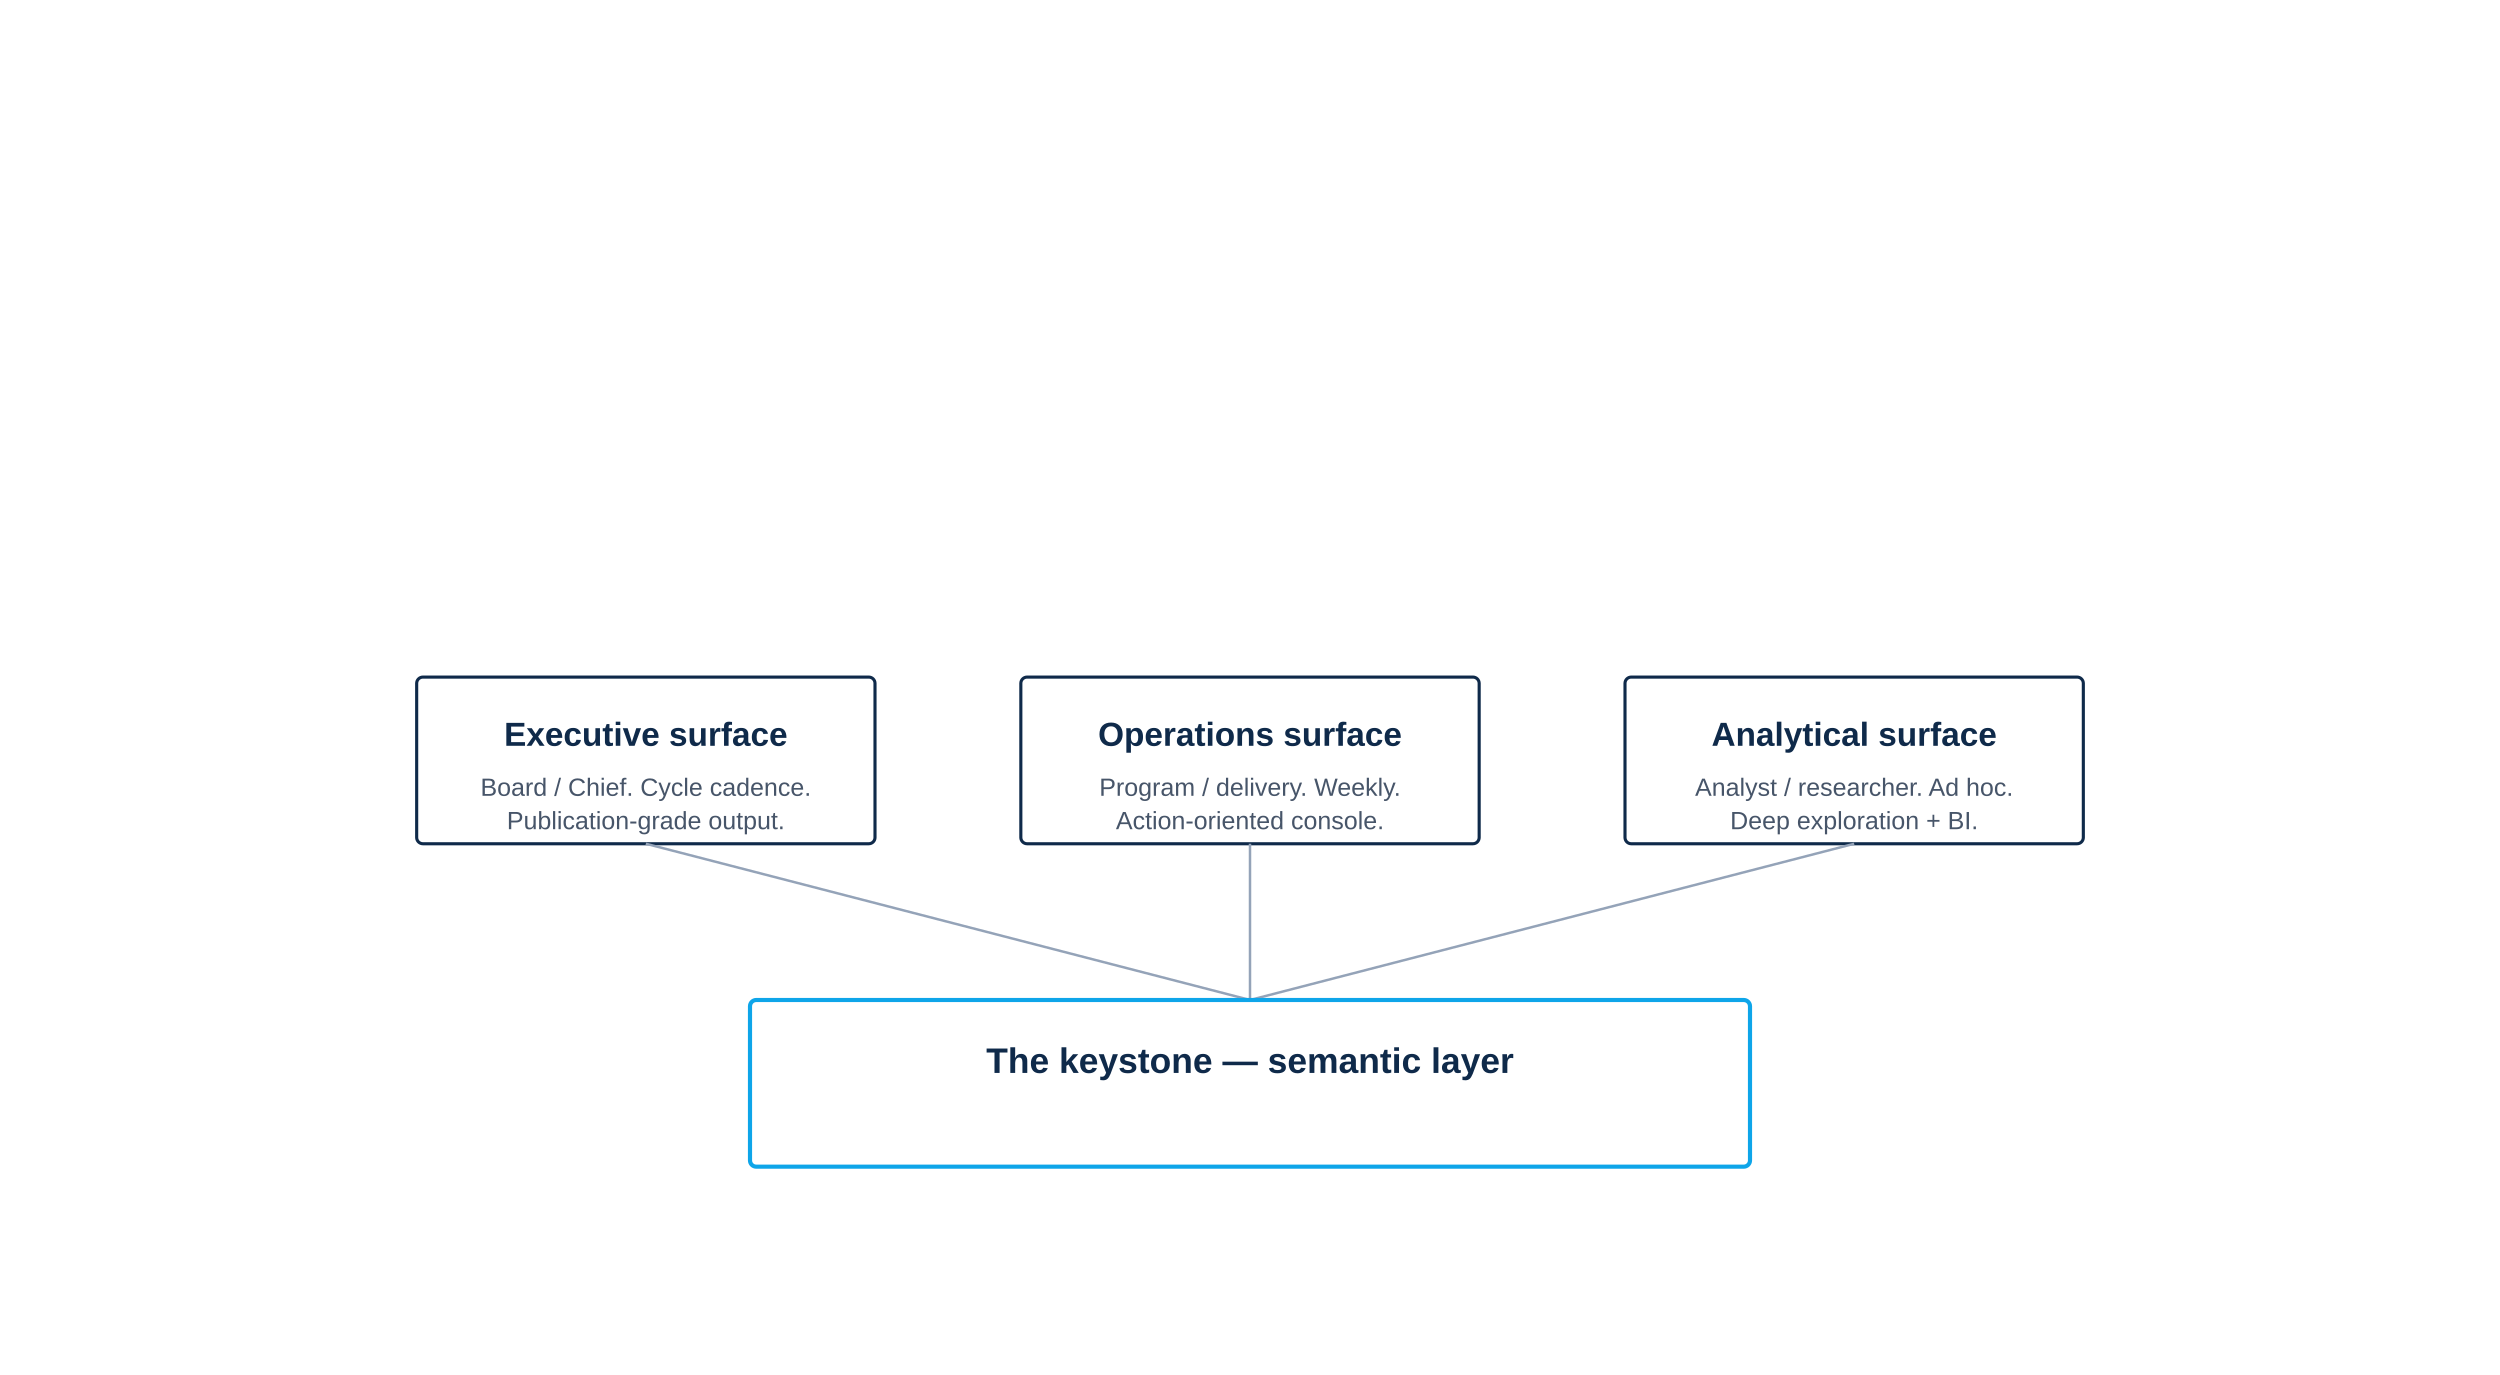
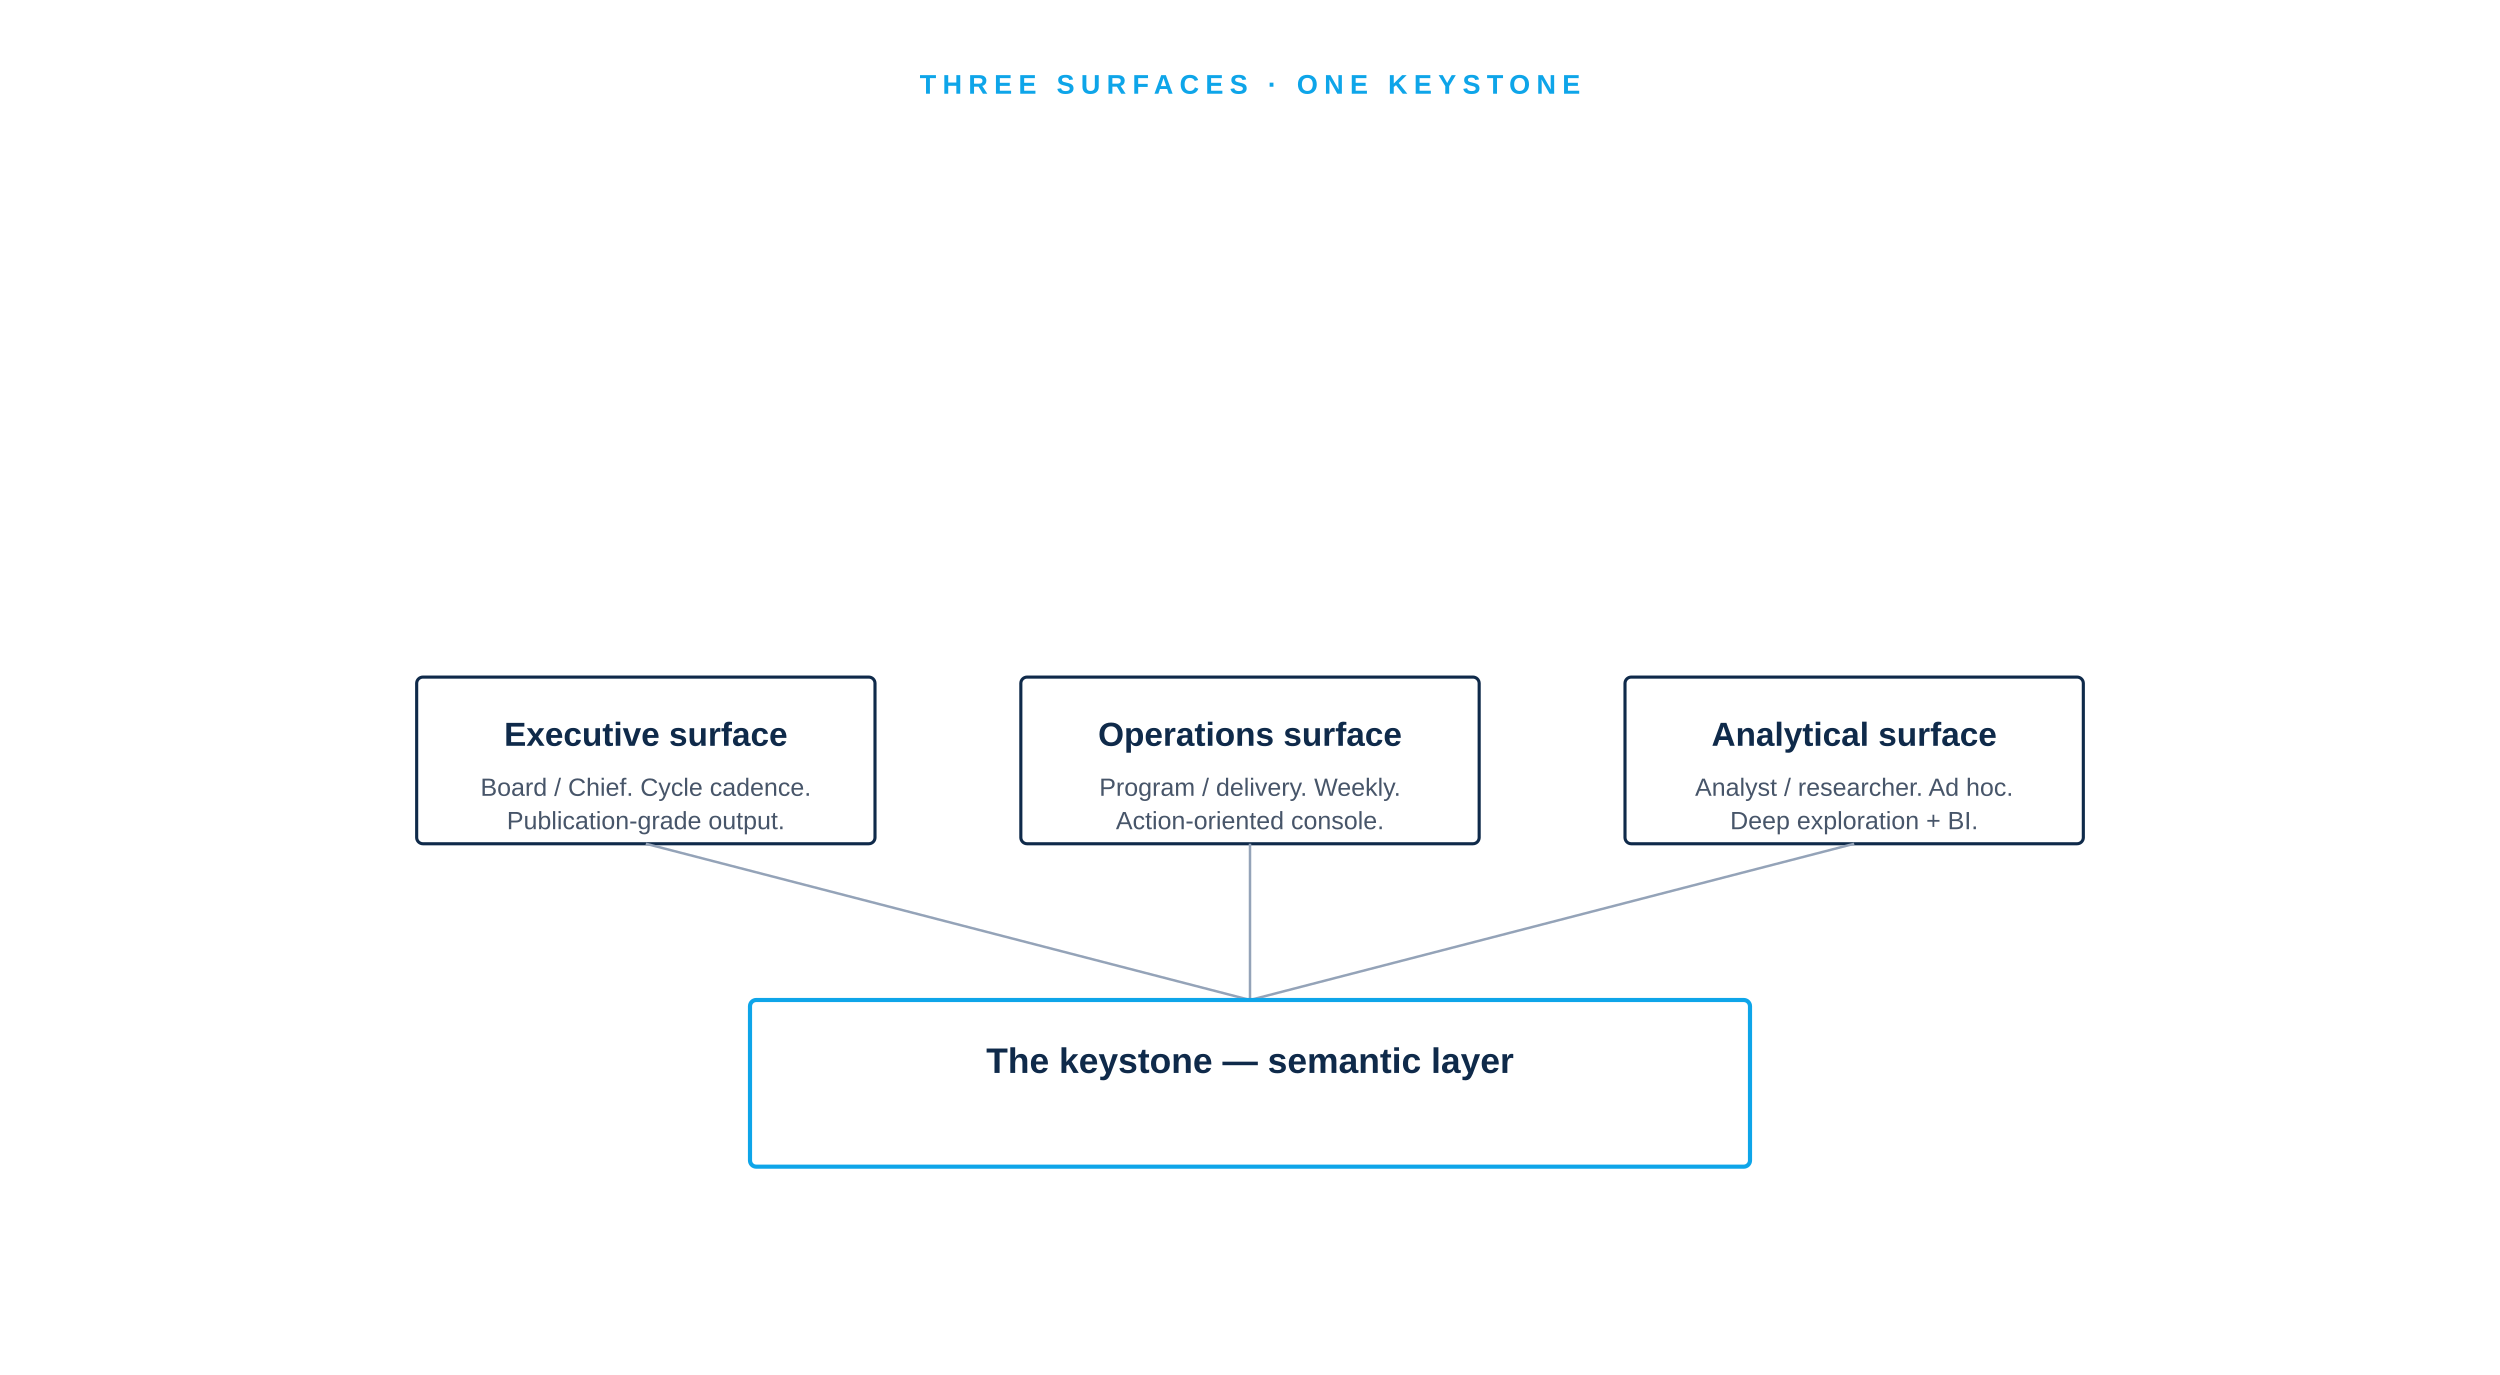
<svg xmlns="http://www.w3.org/2000/svg" viewBox="0 -110 1200 660" role="img">
  <rect x="0" y="-110" width="1200" height="660" fill="#FFFFFF" />
+   <text x="600" y="-65" font-family="-apple-system, BlinkMacSystemFont, 'Helvetica Neue', Arial, sans-serif" font-size="13" font-weight="600" fill="#0EA5E9" letter-spacing="3" text-anchor="middle">THREE SURFACES · ONE KEYSTONE</text>
  <g>
    <rect x="200" y="215" width="220" height="80" fill="none" stroke="#0F2A4A" stroke-width="1.5" rx="3" />
    <text x="310" y="248" font-family="-apple-system, BlinkMacSystemFont, 'Helvetica Neue', Arial, sans-serif" font-size="16" font-weight="600" fill="#0F2A4A" text-anchor="middle">Executive surface</text>
    <text x="310" y="272" font-family="-apple-system, BlinkMacSystemFont, 'Helvetica Neue', Arial, sans-serif" font-size="12" fill="#475569" text-anchor="middle">Board / Chief. Cycle cadence.</text>
    <text x="310" y="288" font-family="-apple-system, BlinkMacSystemFont, 'Helvetica Neue', Arial, sans-serif" font-size="12" fill="#475569" text-anchor="middle">Publication-grade output.</text>
    <rect x="490" y="215" width="220" height="80" fill="none" stroke="#0F2A4A" stroke-width="1.5" rx="3" />
    <text x="600" y="248" font-family="-apple-system, BlinkMacSystemFont, 'Helvetica Neue', Arial, sans-serif" font-size="16" font-weight="600" fill="#0F2A4A" text-anchor="middle">Operations surface</text>
    <text x="600" y="272" font-family="-apple-system, BlinkMacSystemFont, 'Helvetica Neue', Arial, sans-serif" font-size="12" fill="#475569" text-anchor="middle">Program / delivery. Weekly.</text>
    <text x="600" y="288" font-family="-apple-system, BlinkMacSystemFont, 'Helvetica Neue', Arial, sans-serif" font-size="12" fill="#475569" text-anchor="middle">Action-oriented console.</text>
    <rect x="780" y="215" width="220" height="80" fill="none" stroke="#0F2A4A" stroke-width="1.5" rx="3" />
    <text x="890" y="248" font-family="-apple-system, BlinkMacSystemFont, 'Helvetica Neue', Arial, sans-serif" font-size="16" font-weight="600" fill="#0F2A4A" text-anchor="middle">Analytical surface</text>
    <text x="890" y="272" font-family="-apple-system, BlinkMacSystemFont, 'Helvetica Neue', Arial, sans-serif" font-size="12" fill="#475569" text-anchor="middle">Analyst / researcher. Ad hoc.</text>
    <text x="890" y="288" font-family="-apple-system, BlinkMacSystemFont, 'Helvetica Neue', Arial, sans-serif" font-size="12" fill="#475569" text-anchor="middle">Deep exploration + BI.</text>
  </g>
  <line x1="310" y1="295" x2="600" y2="370" stroke="#94A3B8" stroke-width="1.2" />
  <line x1="600" y1="295" x2="600" y2="370" stroke="#94A3B8" stroke-width="1.2" />
  <line x1="890" y1="295" x2="600" y2="370" stroke="#94A3B8" stroke-width="1.2" />
  <rect x="360" y="370" width="480" height="80" fill="none" stroke="#0EA5E9" stroke-width="2" rx="3" />
  <text x="600" y="405" font-family="-apple-system, BlinkMacSystemFont, 'Helvetica Neue', Arial, sans-serif" font-size="17" font-weight="600" fill="#0F2A4A" text-anchor="middle">The keystone — semantic layer</text>
</svg>
